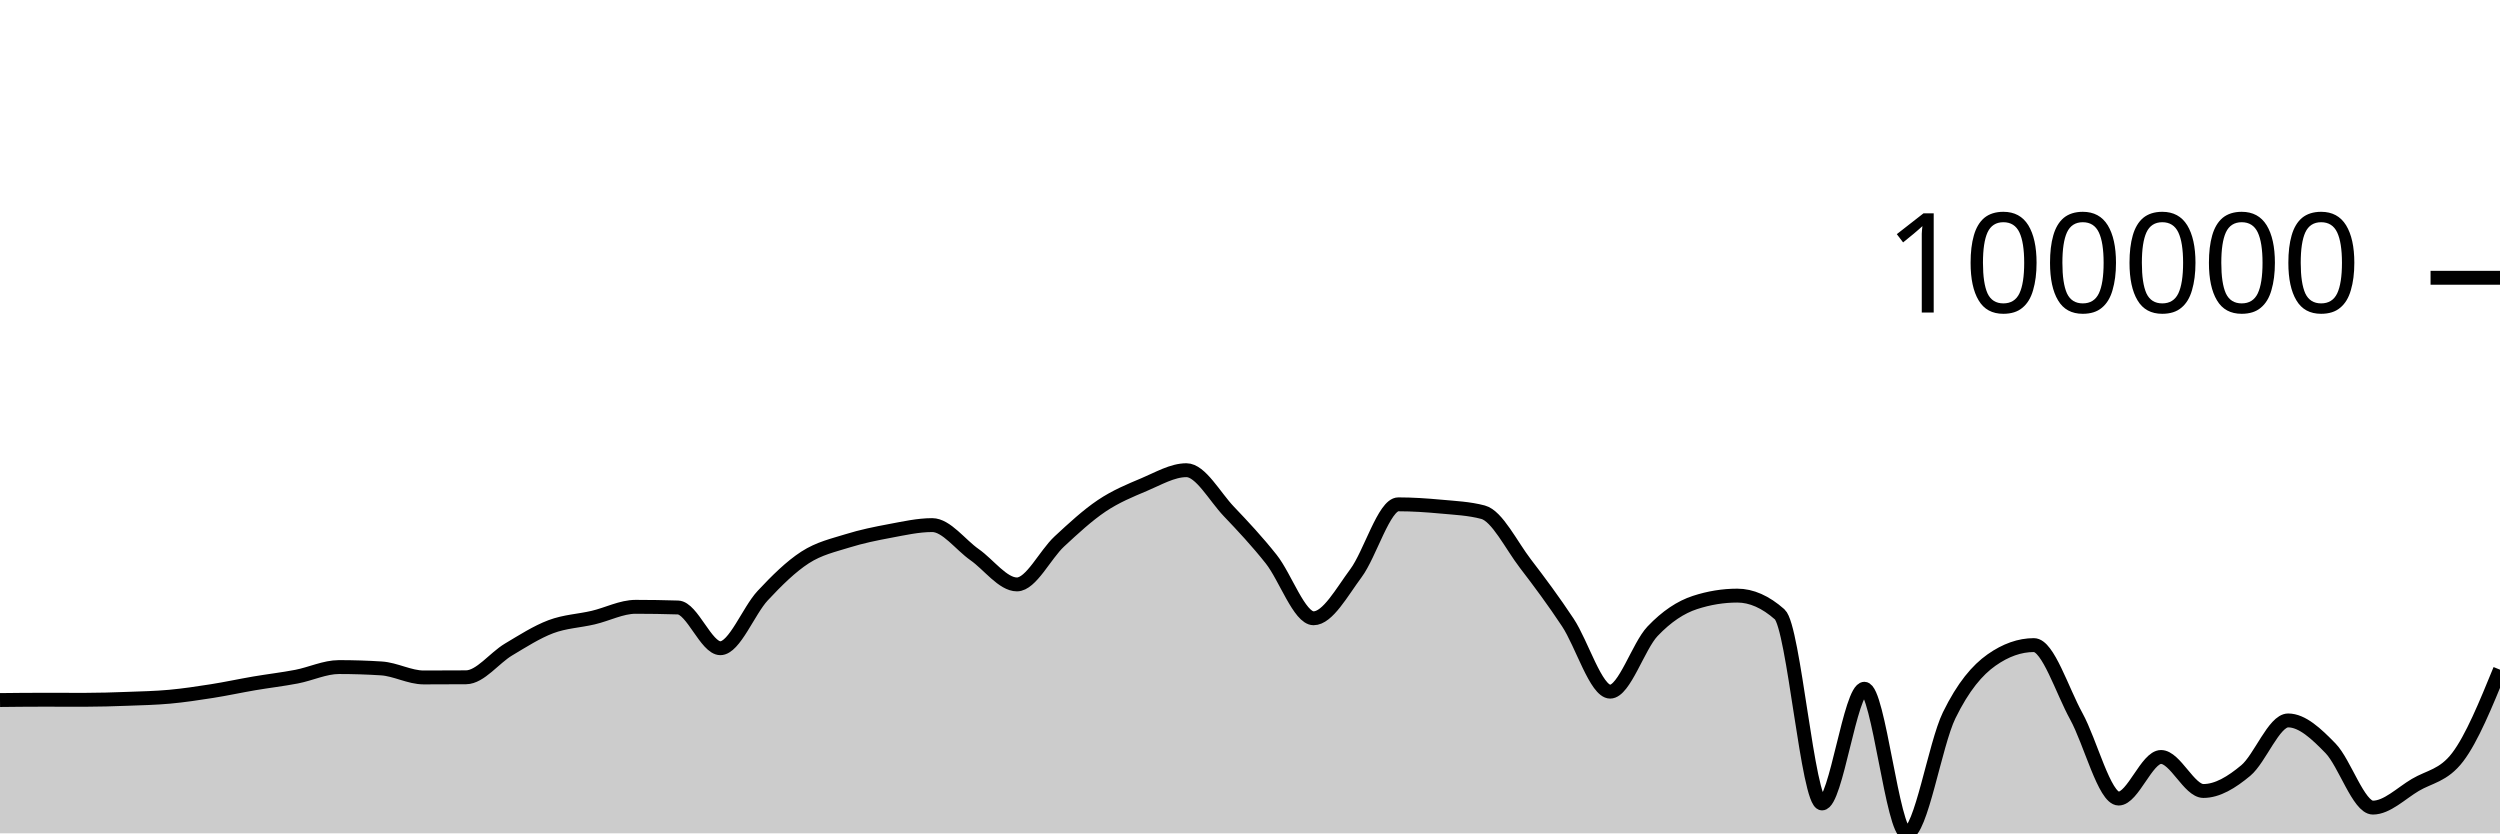
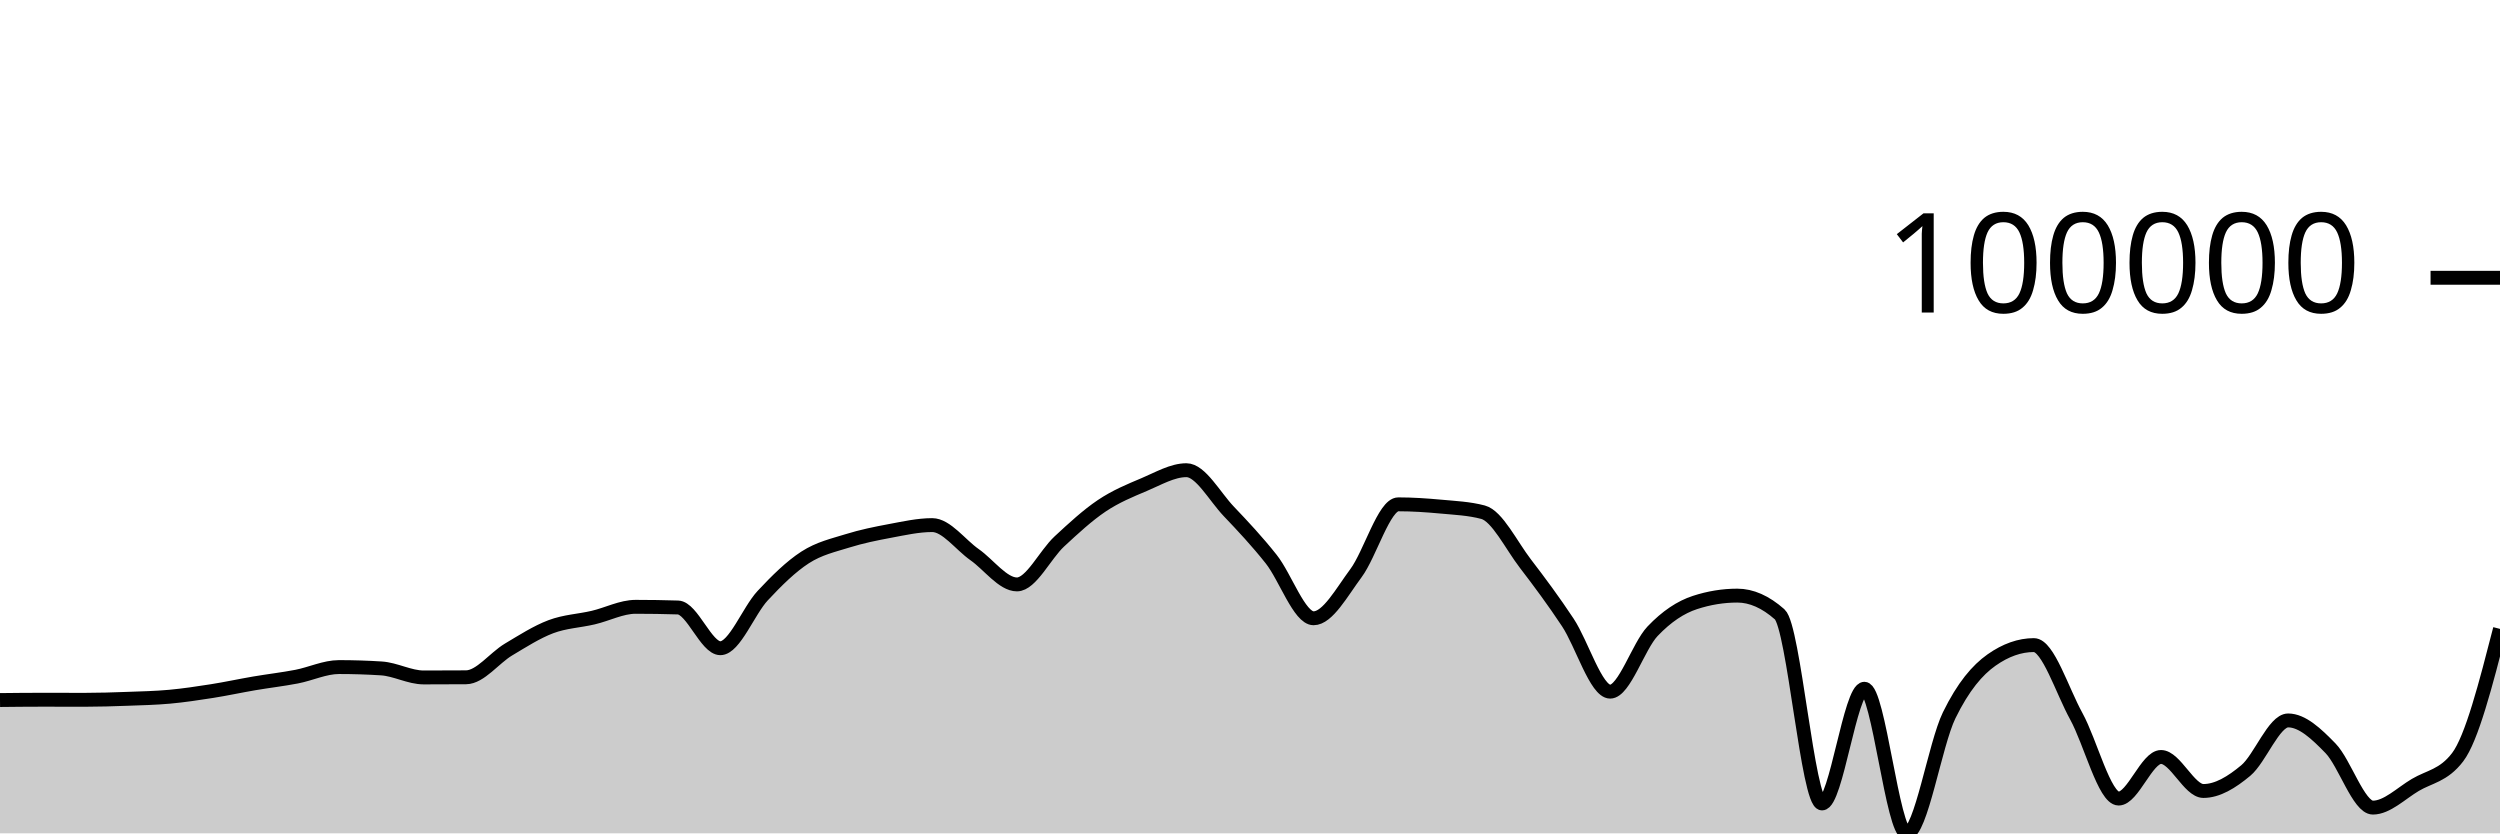
<svg xmlns="http://www.w3.org/2000/svg" viewBox="0 0 180 60">
  <g transform="translate(0,20)">
-     <path class="area" fill="rgba(0, 0, 0, 0.2)" d="M0,30.403C1.017,30.392,2.034,30.381,3.051,30.381C4.068,30.381,5.085,30.386,6.102,30.386C7.119,30.386,8.136,30.353,9.153,30.316C10.169,30.279,11.186,30.258,12.203,30.165C13.22,30.072,14.237,29.919,15.254,29.759C16.271,29.599,17.288,29.377,18.305,29.203C19.322,29.03,20.339,28.913,21.356,28.718C22.373,28.522,23.39,28.029,24.407,28.029C25.424,28.029,26.441,28.061,27.458,28.126C28.475,28.191,29.492,28.776,30.508,28.776C31.525,28.776,32.542,28.772,33.559,28.765C34.576,28.757,35.593,27.375,36.61,26.768C37.627,26.161,38.644,25.507,39.661,25.123C40.678,24.74,41.695,24.706,42.712,24.467C43.729,24.229,44.746,23.691,45.763,23.691C46.78,23.691,47.797,23.707,48.814,23.739C49.831,23.771,50.847,26.672,51.864,26.672C52.881,26.672,53.898,23.974,54.915,22.885C55.932,21.795,56.949,20.793,57.966,20.136C58.983,19.479,60,19.26,61.017,18.942C62.034,18.625,63.051,18.418,64.068,18.229C65.085,18.04,66.102,17.807,67.119,17.807C68.136,17.807,69.153,19.223,70.169,19.935C71.186,20.647,72.203,22.078,73.22,22.078C74.237,22.078,75.254,19.929,76.271,18.986C77.288,18.043,78.305,17.102,79.322,16.419C80.339,15.737,81.356,15.32,82.373,14.892C83.39,14.465,84.407,13.854,85.424,13.854C86.441,13.854,87.458,15.754,88.475,16.821C89.492,17.888,90.508,18.973,91.525,20.255C92.542,21.538,93.559,24.516,94.576,24.516C95.593,24.516,96.61,22.639,97.627,21.271C98.644,19.904,99.661,16.312,100.678,16.312C101.695,16.312,102.712,16.381,103.729,16.475C104.746,16.57,105.763,16.61,106.78,16.879C107.797,17.149,108.814,19.261,109.831,20.583C110.847,21.906,111.864,23.279,112.881,24.814C113.898,26.35,114.915,29.799,115.932,29.799C116.949,29.799,117.966,26.521,118.983,25.451C120,24.382,121.017,23.713,122.034,23.381C123.051,23.049,124.068,22.884,125.085,22.884C126.102,22.884,127.119,23.334,128.136,24.233C129.153,25.133,130.169,37.848,131.186,37.848C132.203,37.848,133.22,29.59,134.237,29.59C135.254,29.59,136.271,40,137.288,40C138.305,40,139.322,33.583,140.339,31.504C141.356,29.424,142.373,28.24,143.39,27.523C144.407,26.806,145.424,26.447,146.441,26.447C147.458,26.447,148.475,29.726,149.492,31.568C150.508,33.409,151.525,37.497,152.542,37.497C153.559,37.497,154.576,34.502,155.593,34.502C156.61,34.502,157.627,36.951,158.644,36.951C159.661,36.951,160.678,36.325,161.695,35.478C162.712,34.631,163.729,31.871,164.746,31.871C165.763,31.871,166.78,32.831,167.797,33.877C168.814,34.923,169.831,38.148,170.847,38.148C171.864,38.148,172.881,37.122,173.898,36.518C174.915,35.913,175.932,35.852,176.949,34.52C177.966,33.188,178.983,30.703,180,28.217L180,40C178.983,40,177.966,40,176.949,40C175.932,40,174.915,40,173.898,40C172.881,40,171.864,40,170.847,40C169.831,40,168.814,40,167.797,40C166.78,40,165.763,40,164.746,40C163.729,40,162.712,40,161.695,40C160.678,40,159.661,40,158.644,40C157.627,40,156.61,40,155.593,40C154.576,40,153.559,40,152.542,40C151.525,40,150.508,40,149.492,40C148.475,40,147.458,40,146.441,40C145.424,40,144.407,40,143.39,40C142.373,40,141.356,40,140.339,40C139.322,40,138.305,40,137.288,40C136.271,40,135.254,40,134.237,40C133.22,40,132.203,40,131.186,40C130.169,40,129.153,40,128.136,40C127.119,40,126.102,40,125.085,40C124.068,40,123.051,40,122.034,40C121.017,40,120,40,118.983,40C117.966,40,116.949,40,115.932,40C114.915,40,113.898,40,112.881,40C111.864,40,110.847,40,109.831,40C108.814,40,107.797,40,106.78,40C105.763,40,104.746,40,103.729,40C102.712,40,101.695,40,100.678,40C99.661,40,98.644,40,97.627,40C96.61,40,95.593,40,94.576,40C93.559,40,92.542,40,91.525,40C90.508,40,89.492,40,88.475,40C87.458,40,86.441,40,85.424,40C84.407,40,83.39,40,82.373,40C81.356,40,80.339,40,79.322,40C78.305,40,77.288,40,76.271,40C75.254,40,74.237,40,73.22,40C72.203,40,71.186,40,70.169,40C69.153,40,68.136,40,67.119,40C66.102,40,65.085,40,64.068,40C63.051,40,62.034,40,61.017,40C60,40,58.983,40,57.966,40C56.949,40,55.932,40,54.915,40C53.898,40,52.881,40,51.864,40C50.847,40,49.831,40,48.814,40C47.797,40,46.78,40,45.763,40C44.746,40,43.729,40,42.712,40C41.695,40,40.678,40,39.661,40C38.644,40,37.627,40,36.61,40C35.593,40,34.576,40,33.559,40C32.542,40,31.525,40,30.508,40C29.492,40,28.475,40,27.458,40C26.441,40,25.424,40,24.407,40C23.39,40,22.373,40,21.356,40C20.339,40,19.322,40,18.305,40C17.288,40,16.271,40,15.254,40C14.237,40,13.22,40,12.203,40C11.186,40,10.169,40,9.153,40C8.136,40,7.119,40,6.102,40C5.085,40,4.068,40,3.051,40C2.034,40,1.017,40,0,40Z" />
-     <path class="line" stroke="black" fill="none" d="M0,30.403C1.017,30.392,2.034,30.381,3.051,30.381C4.068,30.381,5.085,30.386,6.102,30.386C7.119,30.386,8.136,30.353,9.153,30.316C10.169,30.279,11.186,30.258,12.203,30.165C13.22,30.072,14.237,29.919,15.254,29.759C16.271,29.599,17.288,29.377,18.305,29.203C19.322,29.03,20.339,28.913,21.356,28.718C22.373,28.522,23.39,28.029,24.407,28.029C25.424,28.029,26.441,28.061,27.458,28.126C28.475,28.191,29.492,28.776,30.508,28.776C31.525,28.776,32.542,28.772,33.559,28.765C34.576,28.757,35.593,27.375,36.61,26.768C37.627,26.161,38.644,25.507,39.661,25.123C40.678,24.74,41.695,24.706,42.712,24.467C43.729,24.229,44.746,23.691,45.763,23.691C46.78,23.691,47.797,23.707,48.814,23.739C49.831,23.771,50.847,26.672,51.864,26.672C52.881,26.672,53.898,23.974,54.915,22.885C55.932,21.795,56.949,20.793,57.966,20.136C58.983,19.479,60,19.26,61.017,18.942C62.034,18.625,63.051,18.418,64.068,18.229C65.085,18.04,66.102,17.807,67.119,17.807C68.136,17.807,69.153,19.223,70.169,19.935C71.186,20.647,72.203,22.078,73.22,22.078C74.237,22.078,75.254,19.929,76.271,18.986C77.288,18.043,78.305,17.102,79.322,16.419C80.339,15.737,81.356,15.32,82.373,14.892C83.39,14.465,84.407,13.854,85.424,13.854C86.441,13.854,87.458,15.754,88.475,16.821C89.492,17.888,90.508,18.973,91.525,20.255C92.542,21.538,93.559,24.516,94.576,24.516C95.593,24.516,96.61,22.639,97.627,21.271C98.644,19.904,99.661,16.312,100.678,16.312C101.695,16.312,102.712,16.381,103.729,16.475C104.746,16.57,105.763,16.61,106.78,16.879C107.797,17.149,108.814,19.261,109.831,20.583C110.847,21.906,111.864,23.279,112.881,24.814C113.898,26.35,114.915,29.799,115.932,29.799C116.949,29.799,117.966,26.521,118.983,25.451C120,24.382,121.017,23.713,122.034,23.381C123.051,23.049,124.068,22.884,125.085,22.884C126.102,22.884,127.119,23.334,128.136,24.233C129.153,25.133,130.169,37.848,131.186,37.848C132.203,37.848,133.22,29.59,134.237,29.59C135.254,29.59,136.271,40,137.288,40C138.305,40,139.322,33.583,140.339,31.504C141.356,29.424,142.373,28.24,143.39,27.523C144.407,26.806,145.424,26.447,146.441,26.447C147.458,26.447,148.475,29.726,149.492,31.568C150.508,33.409,151.525,37.497,152.542,37.497C153.559,37.497,154.576,34.502,155.593,34.502C156.61,34.502,157.627,36.951,158.644,36.951C159.661,36.951,160.678,36.325,161.695,35.478C162.712,34.631,163.729,31.871,164.746,31.871C165.763,31.871,166.78,32.831,167.797,33.877C168.814,34.923,169.831,38.148,170.847,38.148C171.864,38.148,172.881,37.122,173.898,36.518C174.915,35.913,175.932,35.852,176.949,34.52C177.966,33.188,178.983,30.703,180,28.217" />
+     <path class="area" fill="rgba(0, 0, 0, 0.2)" d="M0,30.403C1.017,30.392,2.034,30.381,3.051,30.381C4.068,30.381,5.085,30.386,6.102,30.386C7.119,30.386,8.136,30.353,9.153,30.316C10.169,30.279,11.186,30.258,12.203,30.165C13.22,30.072,14.237,29.919,15.254,29.759C16.271,29.599,17.288,29.377,18.305,29.203C19.322,29.03,20.339,28.913,21.356,28.718C22.373,28.522,23.39,28.029,24.407,28.029C25.424,28.029,26.441,28.061,27.458,28.126C28.475,28.191,29.492,28.776,30.508,28.776C31.525,28.776,32.542,28.772,33.559,28.765C34.576,28.757,35.593,27.375,36.61,26.768C37.627,26.161,38.644,25.507,39.661,25.123C40.678,24.74,41.695,24.706,42.712,24.467C43.729,24.229,44.746,23.691,45.763,23.691C46.78,23.691,47.797,23.707,48.814,23.739C49.831,23.771,50.847,26.672,51.864,26.672C52.881,26.672,53.898,23.974,54.915,22.885C55.932,21.795,56.949,20.793,57.966,20.136C58.983,19.479,60,19.26,61.017,18.942C62.034,18.625,63.051,18.418,64.068,18.229C65.085,18.04,66.102,17.807,67.119,17.807C68.136,17.807,69.153,19.223,70.169,19.935C71.186,20.647,72.203,22.078,73.22,22.078C74.237,22.078,75.254,19.929,76.271,18.986C77.288,18.043,78.305,17.102,79.322,16.419C80.339,15.737,81.356,15.32,82.373,14.892C83.39,14.465,84.407,13.854,85.424,13.854C86.441,13.854,87.458,15.754,88.475,16.821C89.492,17.888,90.508,18.973,91.525,20.255C92.542,21.538,93.559,24.516,94.576,24.516C95.593,24.516,96.61,22.639,97.627,21.271C98.644,19.904,99.661,16.312,100.678,16.312C101.695,16.312,102.712,16.381,103.729,16.475C104.746,16.57,105.763,16.61,106.78,16.879C107.797,17.149,108.814,19.261,109.831,20.583C110.847,21.906,111.864,23.279,112.881,24.814C113.898,26.35,114.915,29.799,115.932,29.799C116.949,29.799,117.966,26.521,118.983,25.451C120,24.382,121.017,23.713,122.034,23.381C123.051,23.049,124.068,22.884,125.085,22.884C126.102,22.884,127.119,23.334,128.136,24.233C129.153,25.133,130.169,37.848,131.186,37.848C132.203,37.848,133.22,29.59,134.237,29.59C135.254,29.59,136.271,40,137.288,40C138.305,40,139.322,33.583,140.339,31.504C141.356,29.424,142.373,28.24,143.39,27.523C144.407,26.806,145.424,26.447,146.441,26.447C147.458,26.447,148.475,29.726,149.492,31.568C150.508,33.409,151.525,37.497,152.542,37.497C153.559,37.497,154.576,34.502,155.593,34.502C156.61,34.502,157.627,36.951,158.644,36.951C159.661,36.951,160.678,36.325,161.695,35.478C162.712,34.631,163.729,31.871,164.746,31.871C165.763,31.871,166.78,32.831,167.797,33.877C168.814,34.923,169.831,38.148,170.847,38.148C171.864,38.148,172.881,37.122,173.898,36.518C174.915,35.913,175.932,35.852,176.949,34.52C177.966,33.188,178.983,29.234,180,25.28L180,40C178.983,40,177.966,40,176.949,40C175.932,40,174.915,40,173.898,40C172.881,40,171.864,40,170.847,40C169.831,40,168.814,40,167.797,40C166.78,40,165.763,40,164.746,40C163.729,40,162.712,40,161.695,40C160.678,40,159.661,40,158.644,40C157.627,40,156.61,40,155.593,40C154.576,40,153.559,40,152.542,40C151.525,40,150.508,40,149.492,40C148.475,40,147.458,40,146.441,40C145.424,40,144.407,40,143.39,40C142.373,40,141.356,40,140.339,40C139.322,40,138.305,40,137.288,40C136.271,40,135.254,40,134.237,40C133.22,40,132.203,40,131.186,40C130.169,40,129.153,40,128.136,40C127.119,40,126.102,40,125.085,40C124.068,40,123.051,40,122.034,40C121.017,40,120,40,118.983,40C117.966,40,116.949,40,115.932,40C114.915,40,113.898,40,112.881,40C111.864,40,110.847,40,109.831,40C108.814,40,107.797,40,106.78,40C105.763,40,104.746,40,103.729,40C102.712,40,101.695,40,100.678,40C99.661,40,98.644,40,97.627,40C96.61,40,95.593,40,94.576,40C93.559,40,92.542,40,91.525,40C90.508,40,89.492,40,88.475,40C87.458,40,86.441,40,85.424,40C84.407,40,83.39,40,82.373,40C81.356,40,80.339,40,79.322,40C78.305,40,77.288,40,76.271,40C75.254,40,74.237,40,73.22,40C72.203,40,71.186,40,70.169,40C69.153,40,68.136,40,67.119,40C66.102,40,65.085,40,64.068,40C63.051,40,62.034,40,61.017,40C60,40,58.983,40,57.966,40C56.949,40,55.932,40,54.915,40C53.898,40,52.881,40,51.864,40C50.847,40,49.831,40,48.814,40C47.797,40,46.78,40,45.763,40C44.746,40,43.729,40,42.712,40C41.695,40,40.678,40,39.661,40C38.644,40,37.627,40,36.61,40C35.593,40,34.576,40,33.559,40C32.542,40,31.525,40,30.508,40C29.492,40,28.475,40,27.458,40C26.441,40,25.424,40,24.407,40C23.39,40,22.373,40,21.356,40C20.339,40,19.322,40,18.305,40C17.288,40,16.271,40,15.254,40C14.237,40,13.22,40,12.203,40C11.186,40,10.169,40,9.153,40C8.136,40,7.119,40,6.102,40C5.085,40,4.068,40,3.051,40C2.034,40,1.017,40,0,40Z" />
+     <path class="line" stroke="black" fill="none" d="M0,30.403C1.017,30.392,2.034,30.381,3.051,30.381C4.068,30.381,5.085,30.386,6.102,30.386C7.119,30.386,8.136,30.353,9.153,30.316C10.169,30.279,11.186,30.258,12.203,30.165C13.22,30.072,14.237,29.919,15.254,29.759C16.271,29.599,17.288,29.377,18.305,29.203C19.322,29.03,20.339,28.913,21.356,28.718C22.373,28.522,23.39,28.029,24.407,28.029C25.424,28.029,26.441,28.061,27.458,28.126C28.475,28.191,29.492,28.776,30.508,28.776C31.525,28.776,32.542,28.772,33.559,28.765C34.576,28.757,35.593,27.375,36.61,26.768C37.627,26.161,38.644,25.507,39.661,25.123C40.678,24.74,41.695,24.706,42.712,24.467C43.729,24.229,44.746,23.691,45.763,23.691C46.78,23.691,47.797,23.707,48.814,23.739C49.831,23.771,50.847,26.672,51.864,26.672C52.881,26.672,53.898,23.974,54.915,22.885C55.932,21.795,56.949,20.793,57.966,20.136C58.983,19.479,60,19.26,61.017,18.942C62.034,18.625,63.051,18.418,64.068,18.229C65.085,18.04,66.102,17.807,67.119,17.807C68.136,17.807,69.153,19.223,70.169,19.935C71.186,20.647,72.203,22.078,73.22,22.078C74.237,22.078,75.254,19.929,76.271,18.986C77.288,18.043,78.305,17.102,79.322,16.419C80.339,15.737,81.356,15.32,82.373,14.892C83.39,14.465,84.407,13.854,85.424,13.854C86.441,13.854,87.458,15.754,88.475,16.821C89.492,17.888,90.508,18.973,91.525,20.255C92.542,21.538,93.559,24.516,94.576,24.516C95.593,24.516,96.61,22.639,97.627,21.271C98.644,19.904,99.661,16.312,100.678,16.312C101.695,16.312,102.712,16.381,103.729,16.475C104.746,16.57,105.763,16.61,106.78,16.879C107.797,17.149,108.814,19.261,109.831,20.583C110.847,21.906,111.864,23.279,112.881,24.814C113.898,26.35,114.915,29.799,115.932,29.799C116.949,29.799,117.966,26.521,118.983,25.451C120,24.382,121.017,23.713,122.034,23.381C123.051,23.049,124.068,22.884,125.085,22.884C126.102,22.884,127.119,23.334,128.136,24.233C129.153,25.133,130.169,37.848,131.186,37.848C132.203,37.848,133.22,29.59,134.237,29.59C135.254,29.59,136.271,40,137.288,40C138.305,40,139.322,33.583,140.339,31.504C141.356,29.424,142.373,28.24,143.39,27.523C144.407,26.806,145.424,26.447,146.441,26.447C147.458,26.447,148.475,29.726,149.492,31.568C150.508,33.409,151.525,37.497,152.542,37.497C153.559,37.497,154.576,34.502,155.593,34.502C156.61,34.502,157.627,36.951,158.644,36.951C159.661,36.951,160.678,36.325,161.695,35.478C162.712,34.631,163.729,31.871,164.746,31.871C165.763,31.871,166.78,32.831,167.797,33.877C168.814,34.923,169.831,38.148,170.847,38.148C171.864,38.148,172.881,37.122,173.898,36.518C174.915,35.913,175.932,35.852,176.949,34.52C177.966,33.188,178.983,29.234,180,25.28" />
    <path class="axis-ceiling" stroke-width="1" stroke="black" fill="none" d="M175,0L180,0" />
    <text class="axis-ceiling-label" font-family="sans-serif" text-anchor="end" font-size="10px" x="170" y="2.5">100000</text>
  </g>
</svg>
